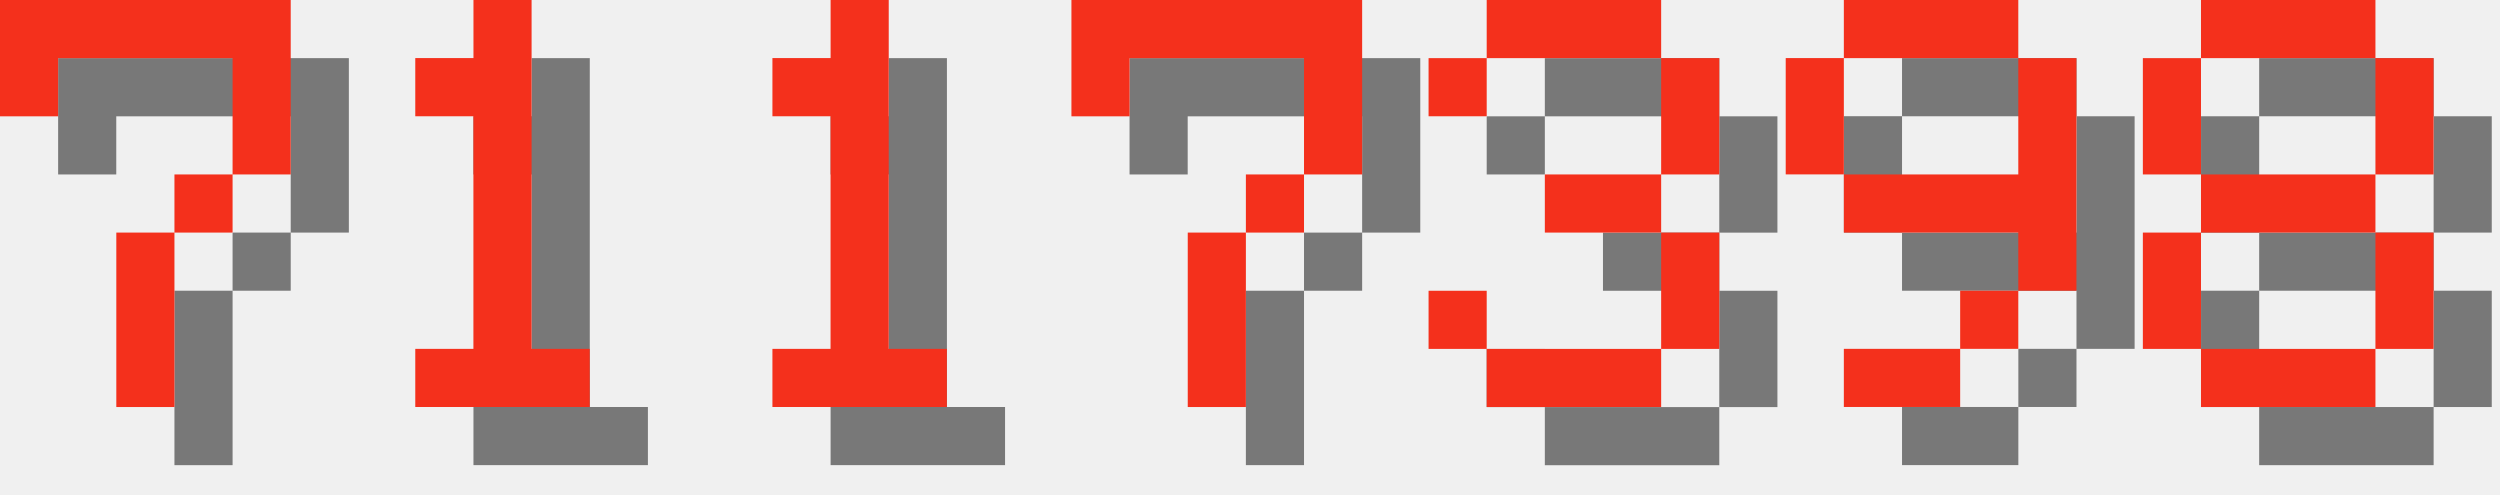
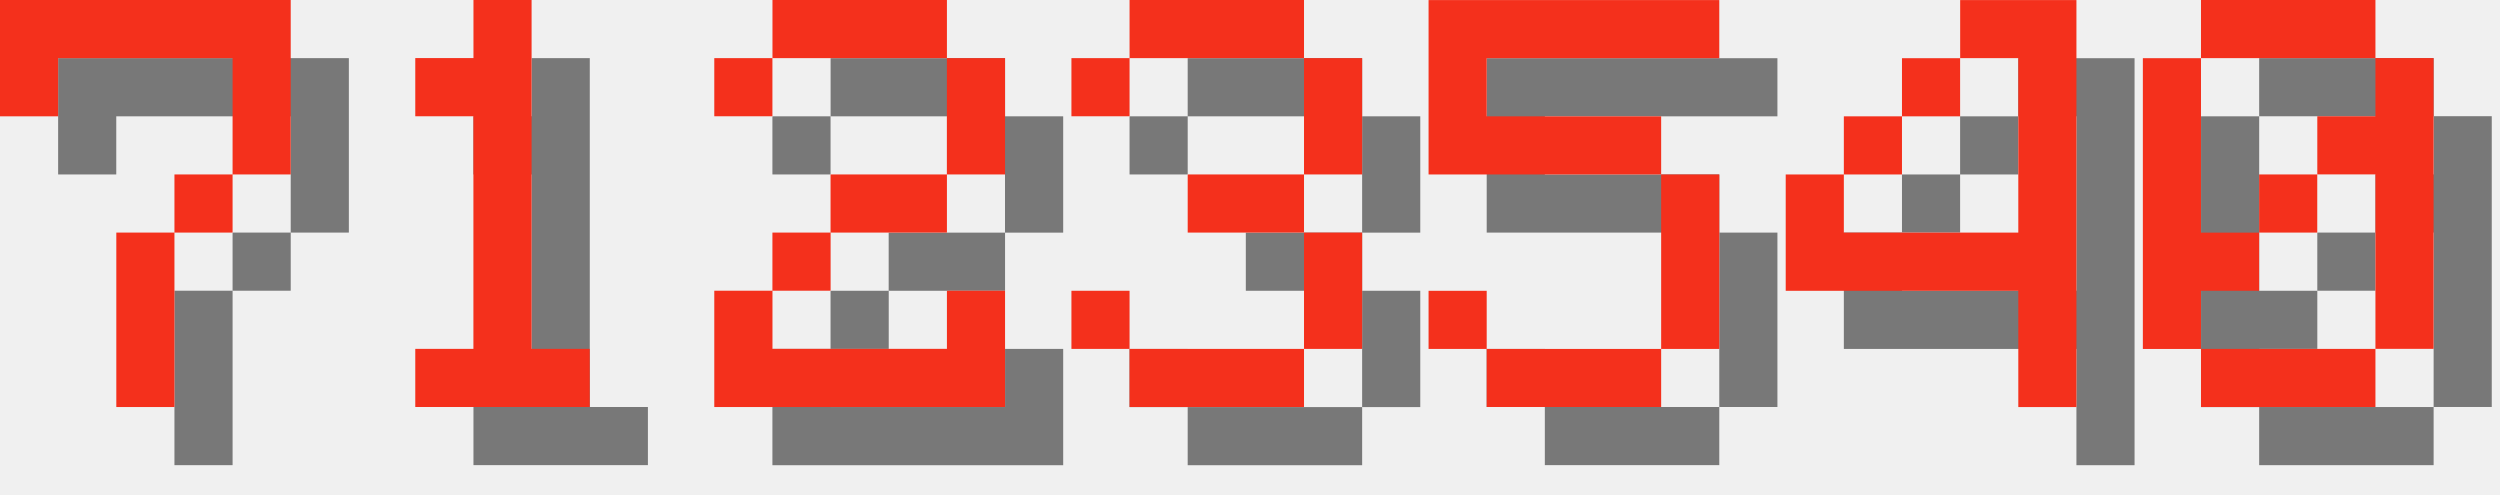
<svg xmlns="http://www.w3.org/2000/svg" version="1.1" width="182.0" height="36">
  <style>
        .text-foreground {
            fill: #F4301C;
        }
        .text-shadow {
            fill: #000000;
            fill-opacity: 0.5;
        }
    </style>
  <g class="digit" id="digit_7" transform="translate(0.0, 0), scale(4)">
    <path id="digit_7_shadow" class="text-shadow" d="m1.058 1.058 2e-6 2.117h1.058v-1.058h3.175v1.058l2e-7 1.058h-1.058v1.058h-1.058l4e-7 3.175 1.058 1e-7v-3.175h1.058v-1.058h1.058l5e-7 -1.058v-2.117z" fill-opacity=".5" style="paint-order:stroke fill markers" />
    <path id="digit_7_fg" class="text-foreground" d="m0 0 2e-6 2.117h1.058v-1.058h3.175v1.058l2e-7 1.058h-1.058v1.058h-1.058l4e-7 3.175 1.058 1e-7v-3.175h1.058v-1.058h1.058l5e-7 -1.058v-2.117z" fill="#fff" style="paint-order:stroke fill markers" />
  </g>
  <g class="digit" id="digit_1" transform="translate(26.0, 0), scale(4)">
    <path id="digit_1_shadow" class="text-shadow" d="m2.117 2.117v1.058h1.058v4.233h-1.058v1.058h3.175v-1.058h-1.058v-6.35h-1.058v1.058h-1.058z" fill-opacity=".5" style="paint-order:stroke fill markers" />
    <path id="digit_1_fg" class="text-foreground" d="m1.058 1.058v1.058h1.058v4.233h-1.058v1.058h3.175v-1.058h-1.058v-6.35h-1.058v1.058h-1.058z" fill="#fff" style="paint-order:stroke fill markers" />
  </g>
-   <g class="digit" id="digit_1" transform="translate(52.0, 0), scale(4)">
-     <path id="digit_1_shadow" class="text-shadow" d="m2.117 2.117v1.058h1.058v4.233h-1.058v1.058h3.175v-1.058h-1.058v-6.35h-1.058v1.058h-1.058z" fill-opacity=".5" style="paint-order:stroke fill markers" />
-     <path id="digit_1_fg" class="text-foreground" d="m1.058 1.058v1.058h1.058v4.233h-1.058v1.058h3.175v-1.058h-1.058v-6.35h-1.058v1.058h-1.058z" fill="#fff" style="paint-order:stroke fill markers" />
+   <g class="digit" id="digit_2" transform="translate(52.0, 0), scale(4)">
+     <path id="digit_2_shadow" class="text-shadow" d="m1.058 2.117v1.058h1.058v-1.058h3.175v2.117h-2.117v1.058h-1.058v1.058h-1.058v2.117h5.292v-2.117h-1.058v1.058h-3.175v-1.058h1.058v-1.058h2.117v-1.058h1.058v-2.117h-1.058v-1.058h-3.175v1.058h-1.058z" fill-opacity=".5" style="paint-order:stroke fill markers" />
+     <path id="digit_2_fg" class="text-foreground" d="m0 1.058v1.058h1.058v-1.058h3.175v2.117h-2.117v1.058h-1.058v1.058h-1.058v2.117h5.292v-2.117h-1.058v1.058h-3.175v-1.058h1.058v-1.058h2.117v-1.058h1.058v-2.117h-1.058v-1.058h-3.175v1.058h-1.058z" fill="#fff" style="paint-order:stroke fill markers" />
  </g>
-   <g class="digit" id="digit_7" transform="translate(78.0, 0), scale(4)">
-     <path id="digit_7_shadow" class="text-shadow" d="m1.058 1.058 2e-6 2.117h1.058v-1.058h3.175v1.058l2e-7 1.058h-1.058v1.058h-1.058l4e-7 3.175 1.058 1e-7v-3.175h1.058v-1.058h1.058l5e-7 -1.058v-2.117z" fill-opacity=".5" style="paint-order:stroke fill markers" />
-     <path id="digit_7_fg" class="text-foreground" d="m0 0 2e-6 2.117h1.058v-1.058h3.175v1.058l2e-7 1.058h-1.058v1.058h-1.058l4e-7 3.175 1.058 1e-7v-3.175h1.058v-1.058h1.058l5e-7 -1.058v-2.117z" fill="#fff" style="paint-order:stroke fill markers" />
-   </g>
-   <g class="digit" id="digit_3" transform="translate(104.0, 0), scale(4)">
+   <g class="digit" id="digit_3" transform="translate(78.0, 0), scale(4)">
    <path id="digit_3_shadow" class="text-shadow" d="m1.058 2.117v1.058h1.058v-1.058h3.175v2.117h-2.117v1.058h2.117v2.117h-3.175v-1.058h-1.058v1.058h1.058v1.058h3.175v-1.058h1.058v-2.117h-1.058v-1.058h1.058v-2.117h-1.058v-1.058h-3.175v1.058h-1.058z" fill-opacity=".5" style="paint-order:stroke fill markers" />
    <path id="digit_3_fg" class="text-foreground" d="m0 1.058v1.058h1.058v-1.058h3.175v2.117h-2.117v1.058h2.117v2.117h-3.175v-1.058h-1.058v1.058h1.058v1.058h3.175v-1.058h1.058v-2.117h-1.058v-1.058h1.058v-2.117h-1.058v-1.058h-3.175v1.058h-1.058z" fill="#fff" style="paint-order:stroke fill markers" />
  </g>
-   <g class="digit" id="digit_9" transform="translate(130.0, 0), scale(4)">
-     <path id="digit_9_shadow" class="text-shadow" d="m2.117 1.058v1.058h3.175v-1.058h-3.175zm3.175 1.058v2.117h-3.175v1.058h3.175v1.058h1.058v-4.233h-1.058zm0 4.233h-1.058v1.058h1.058v-1.058zm-1.058 1.058h-2.117v1.058h2.117v-1.058zm-2.117-3.175v-2.117h-1.058v2.117h1.058z" fill-opacity=".5" style="paint-order:stroke fill markers" />
-     <path id="digit_9_fg" class="text-foreground" d="m1.058 0v1.058h3.175v-1.058h-3.175zm3.175 1.058v2.117h-3.175v1.058h3.175v1.058h1.058v-4.233h-1.058zm0 4.233h-1.058v1.058h1.058v-1.058zm-1.058 1.058h-2.117v1.058h2.117v-1.058zm-2.117-3.175v-2.117h-1.058v2.117h1.058z" fill="#fff" style="paint-order:stroke fill markers" />
+   <g class="digit" id="digit_5" transform="translate(104.0, 0), scale(4)">
+     <path id="digit_5_shadow" class="text-shadow" d="m1.058 1.058v3.175h4.233v3.175h-3.175v-1.058h-1.058v1.058h1.058v1.058h3.175v-1.058h1.058v-3.175h-1.058v-1.058h-3.175v-1.058h4.233v-1.058h-5.292z" fill-opacity=".5" style="paint-order:stroke fill markers" />
+     <path id="digit_5_fg" class="text-foreground" d="m0 0v3.175h4.233v3.175h-3.175v-1.058h-1.058v1.058h1.058v1.058h3.175v-1.058h1.058v-3.175h-1.058v-1.058h-3.175v-1.058h4.233v-1.058h-5.292z" fill="#fff" style="paint-order:stroke fill markers" />
  </g>
-   <g class="digit" id="digit_8" transform="translate(156.0, 0), scale(4)">
-     <path id="digit_8_shadow" class="text-shadow" d="m2.117 1.058v1.058h3.175v-1.058h-3.175zm3.175 1.058v2.117h1.058v-2.117h-1.058zm0 2.117h-3.175v1.058h3.175v-1.058zm0 1.058v2.117h1.058v-2.117h-1.058zm0 2.117h-3.175v1.058h3.175v-1.058zm-3.175 0v-2.117h-1.058v2.117h1.058zm0-3.175v-2.117h-1.058v2.117h1.058z" fill-opacity=".5" style="paint-order:stroke fill markers" />
-     <path id="digit_8_fg" class="text-foreground" d="m1.058 0v1.058h3.175v-1.058h-3.175zm3.175 1.058v2.117h1.058v-2.117h-1.058zm0 2.117h-3.175v1.058h3.175v-1.058zm0 1.058v2.117h1.058v-2.117h-1.058zm0 2.117h-3.175v1.058h3.175v-1.058zm-3.175 0v-2.117h-1.058v2.117h1.058zm0-3.175v-2.117h-1.058v2.117h1.058z" fill="#fff" style="paint-order:stroke fill markers" />
+   <g class="digit" id="digit_4" transform="translate(130.0, 0), scale(4)">
+     <path id="digit_4_shadow" class="text-shadow" d="m4.233 1.058v1.058h1.058v3.175h-3.175v-1.058h-1.058v2.117h4.233v2.117h1.058v-7.408h-2.117zm-2.117 3.175h1.058v-1.058h-1.058v1.058zm1.058-1.058h1.058v-1.058h-1.058v1.058z" fill-opacity=".5" style="paint-order:stroke fill markers" />
+     <path id="digit_4_fg" class="text-foreground" d="m3.175 0v1.058h1.058v3.175h-3.175v-1.058h-1.058v2.117h4.233v2.117h1.058v-7.408h-2.117zm-2.117 3.175h1.058v-1.058h-1.058v1.058zm1.058-1.058h1.058v-1.058h-1.058v1.058z" fill="#fff" style="paint-order:stroke fill markers" />
+   </g>
+   <g class="digit" id="digit_0" transform="translate(156.0, 0), scale(4)">
+     <path id="digit_0_shadow" class="text-shadow" d="m2.117 1.058v1.058h3.175v-1.058h-3.175zm3.175 1.058v1.058h-1.058v1.058h1.058v3.175h1.058v-5.292h-1.058zm0 5.292h-3.175v1.058h3.175v-1.058zm-3.175 0v-1.058h1.058v-1.058h-1.058v-3.175h-1.058v5.292h1.058zm1.058-2.117h1.058v-1.058h-1.058v1.058z" fill-opacity=".5" style="paint-order:stroke fill markers" />
+     <path id="digit_0_fg" class="text-foreground" d="m1.058 0v1.058h3.175v-1.058h-3.175zm3.175 1.058v1.058h-1.058v1.058h1.058v3.175h1.058v-5.292h-1.058zm0 5.292h-3.175v1.058h3.175v-1.058zm-3.175 0v-1.058h1.058v-1.058h-1.058v-3.175h-1.058v5.292h1.058zm1.058-2.117h1.058v-1.058h-1.058v1.058z" fill="#fff" style="paint-order:stroke fill markers" />
  </g>
</svg>
